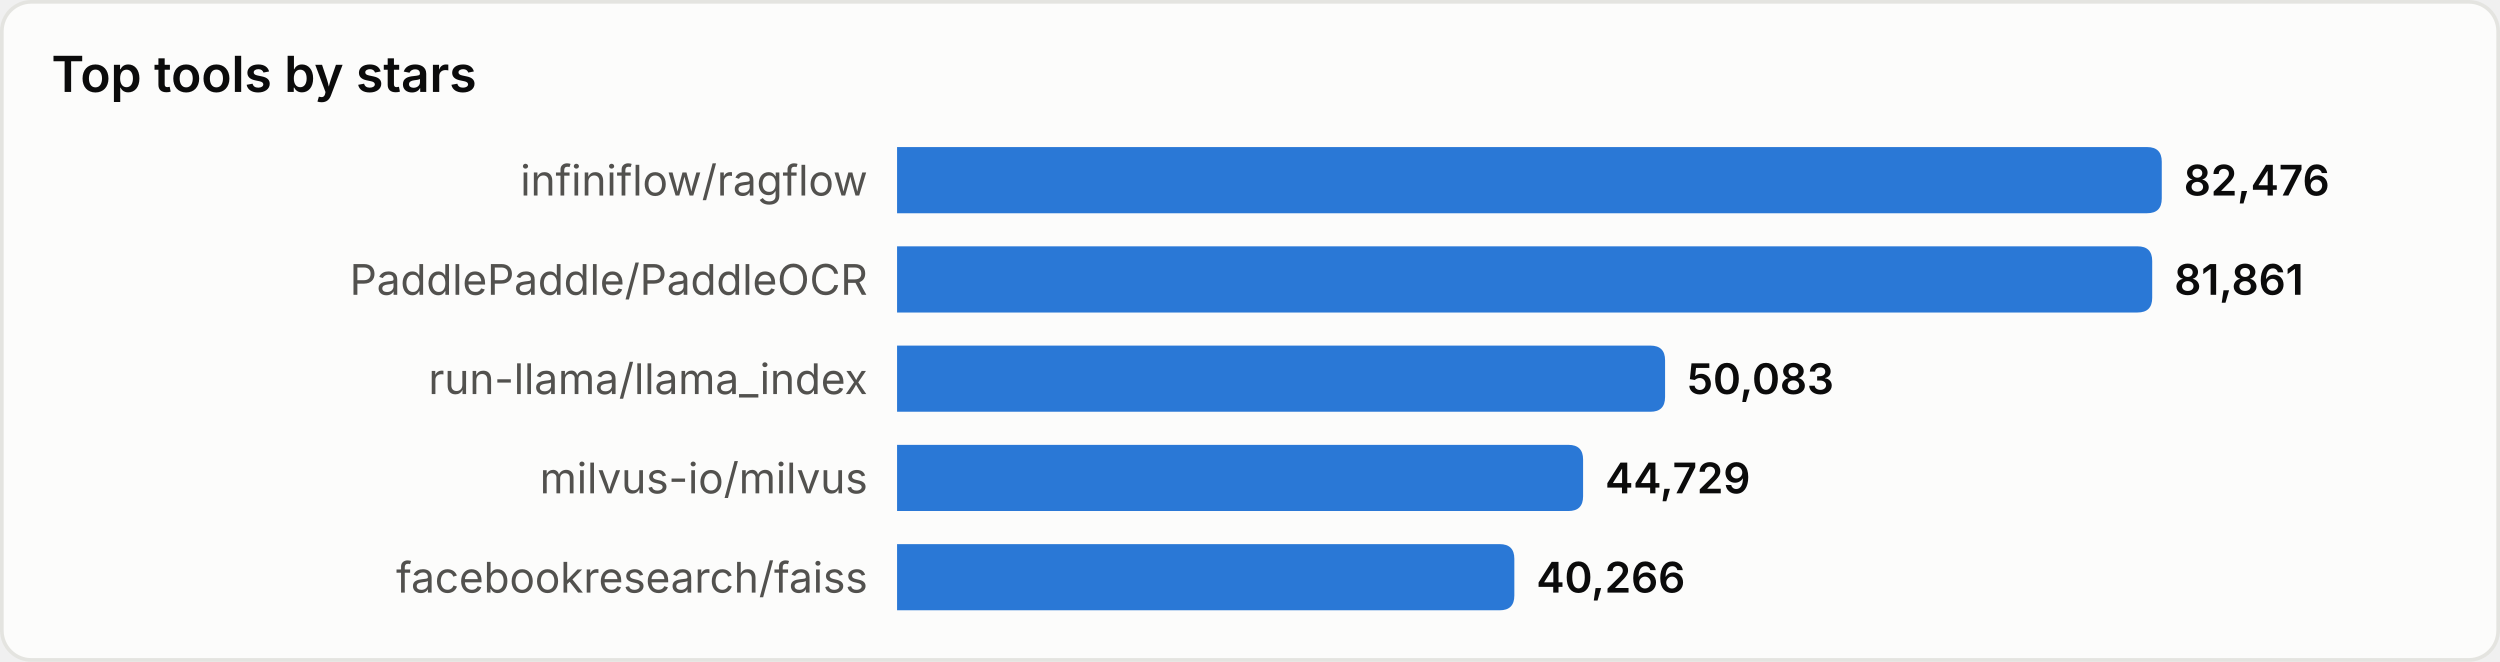
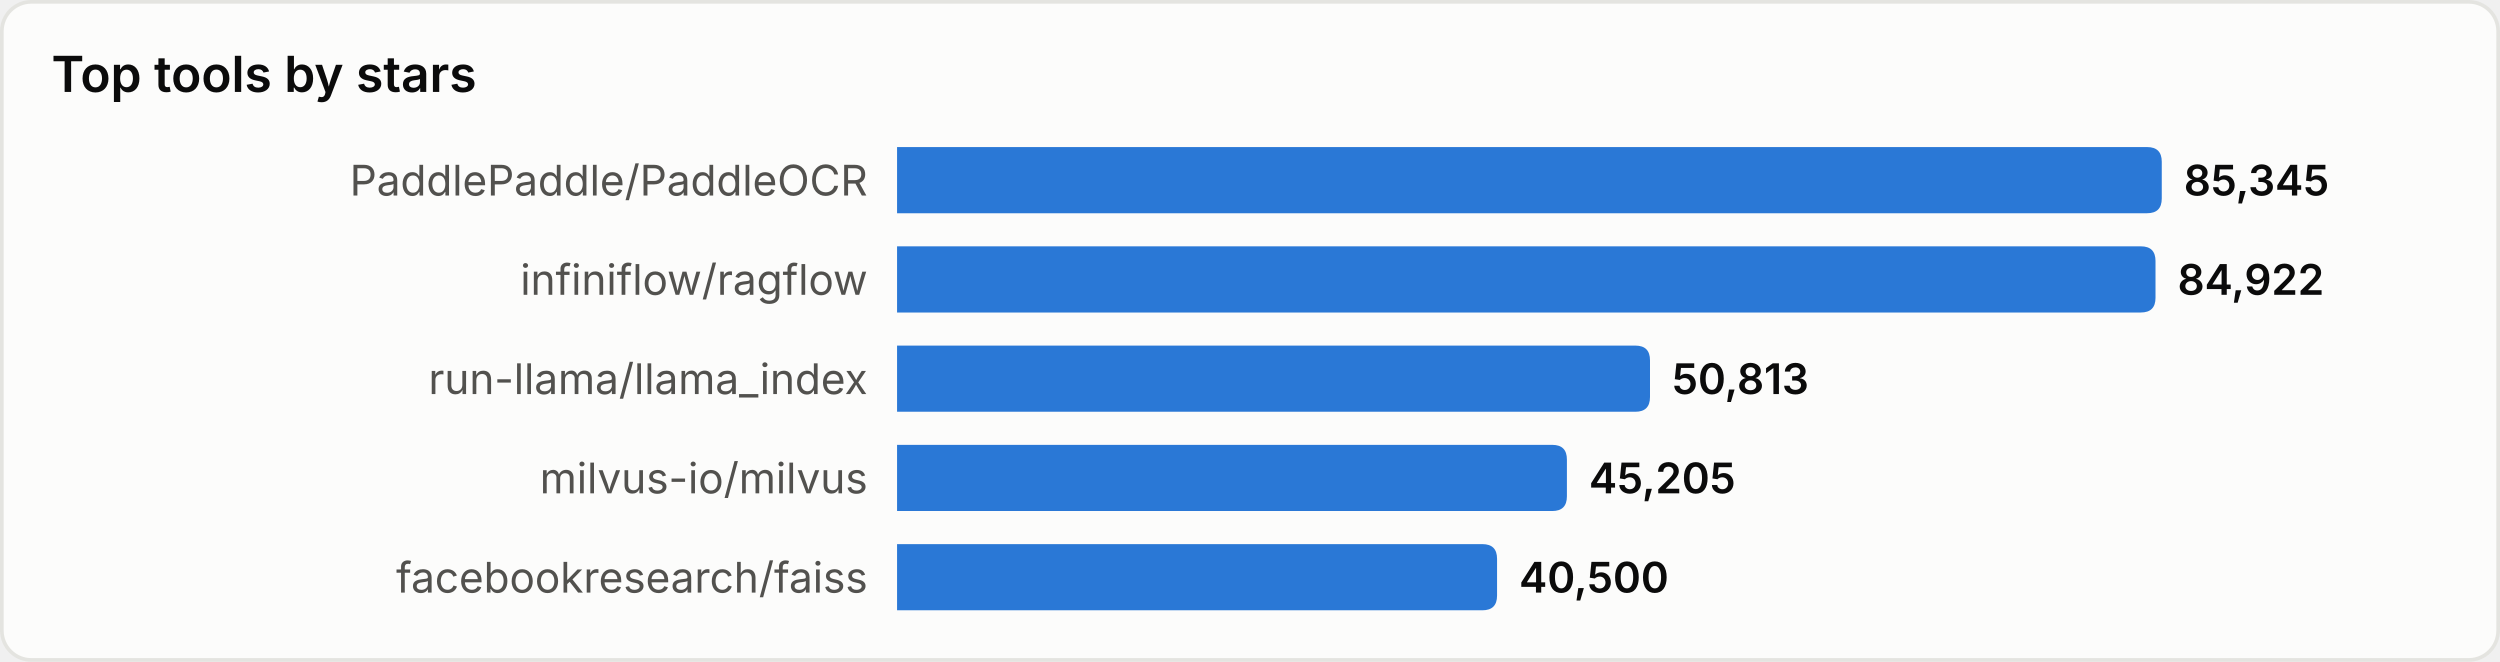
<svg xmlns="http://www.w3.org/2000/svg" width="680" height="180" viewBox="0 0 680 180" role="img" aria-label="Top tools by stars">
  <style>
text{font-family:system-ui,-apple-system,'Segoe UI',sans-serif}
.srf{fill:#fcfcfb;stroke:#e4e4e0}.ttl{fill:#0b0b0b;font-size:13.5px;font-weight:600}
.lbl{fill:#52514e;font-size:11.5px}.val{fill:#0b0b0b;font-size:11.5px;font-weight:600}
.bar{fill:#2a78d6}
@media(prefers-color-scheme:dark){
.srf{fill:#1a1a19;stroke:#33332f}.ttl{fill:#ffffff}
.lbl{fill:#c3c2b7}.val{fill:#ffffff}.bar{fill:#3987e5}
}
</style>
  <rect x="0.5" y="0.5" width="679" height="179" rx="8" class="srf" />
  <text x="14" y="25" class="ttl">Top tools by stars</text>
-   <text x="236" y="49.0" class="lbl" text-anchor="end" dominant-baseline="central">infiniflow/ragflow</text>
+   <text x="236" y="49.0" class="lbl" text-anchor="end" dominant-baseline="central">PaddlePaddle/PaddleOCR</text>
  <path d="M244,40 h340.0 q4,0 4,4 v10 q0,4 -4,4 h-340.0 z" class="bar" />
-   <text x="594.0" y="49.0" class="val" dominant-baseline="central">82,476</text>
-   <text x="236" y="76.0" class="lbl" text-anchor="end" dominant-baseline="central">PaddlePaddle/PaddleOCR</text>
-   <path d="M244,67 h337.4 q4,0 4,4 v10 q0,4 -4,4 h-337.4 z" class="bar" />
-   <text x="591.4" y="76.0" class="val" dominant-baseline="central">81,861</text>
+   <text x="594.0" y="49.0" class="val" dominant-baseline="central">85,345</text>
+   <text x="236" y="76.0" class="lbl" text-anchor="end" dominant-baseline="central">infiniflow/ragflow</text>
+   <path d="M244,67 h338.3 q4,0 4,4 v10 q0,4 -4,4 h-338.3 z" class="bar" />
+   <text x="592.3" y="76.0" class="val" dominant-baseline="central">84,922</text>
  <text x="236" y="103.0" class="lbl" text-anchor="end" dominant-baseline="central">run-llama/llama_index</text>
-   <path d="M244,94 h204.9 q4,0 4,4 v10 q0,4 -4,4 h-204.9 z" class="bar" />
-   <text x="458.9" y="103.0" class="val" dominant-baseline="central">50,083</text>
+   <path d="M244,94 h200.8 q4,0 4,4 v10 q0,4 -4,4 h-200.8 z" class="bar" />
+   <text x="454.8" y="103.0" class="val" dominant-baseline="central">50,813</text>
  <text x="236" y="130.0" class="lbl" text-anchor="end" dominant-baseline="central">milvus-io/milvus</text>
-   <path d="M244,121 h182.6 q4,0 4,4 v10 q0,4 -4,4 h-182.6 z" class="bar" />
-   <text x="436.6" y="130.0" class="val" dominant-baseline="central">44,729</text>
+   <path d="M244,121 h178.2 q4,0 4,4 v10 q0,4 -4,4 h-178.2 z" class="bar" />
+   <text x="432.2" y="130.0" class="val" dominant-baseline="central">45,205</text>
  <text x="236" y="157.0" class="lbl" text-anchor="end" dominant-baseline="central">facebookresearch/faiss</text>
-   <path d="M244,148 h163.9 q4,0 4,4 v10 q0,4 -4,4 h-163.9 z" class="bar" />
-   <text x="417.9" y="157.0" class="val" dominant-baseline="central">40,266</text>
+   <path d="M244,148 h159.2 q4,0 4,4 v10 q0,4 -4,4 h-159.2 z" class="bar" />
+   <text x="413.2" y="157.0" class="val" dominant-baseline="central">40,500</text>
</svg>
